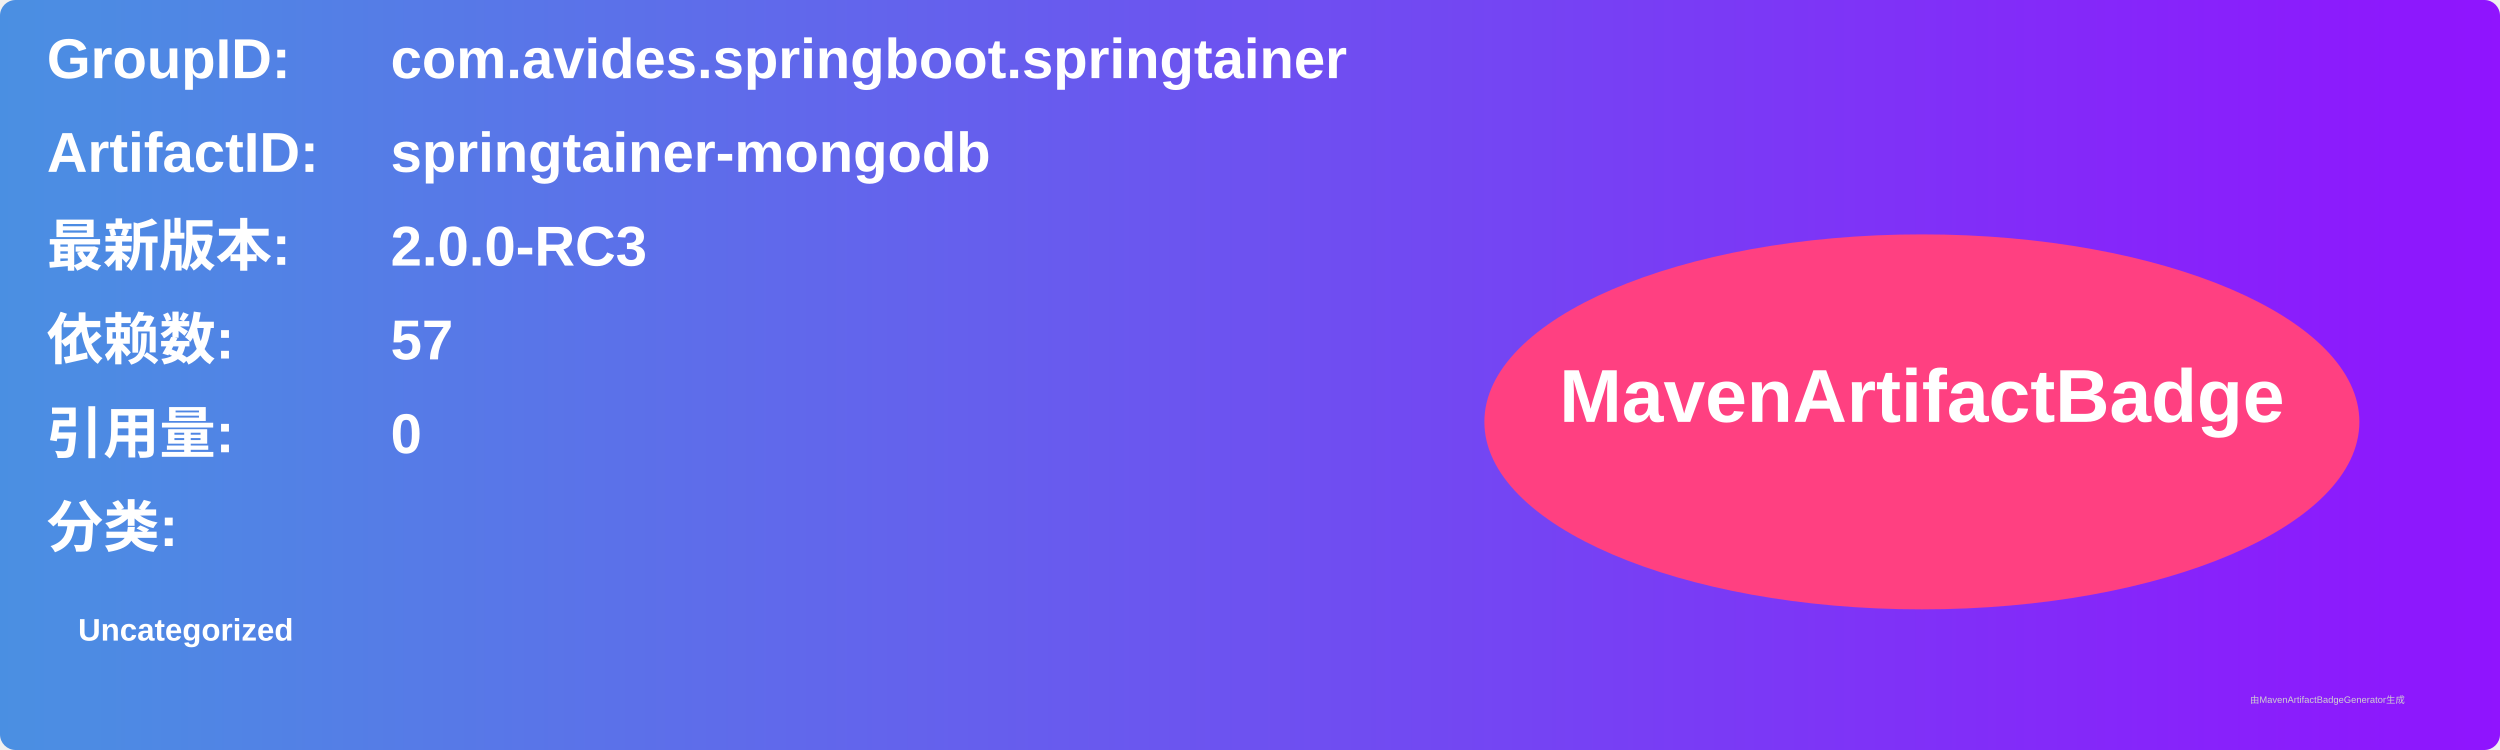
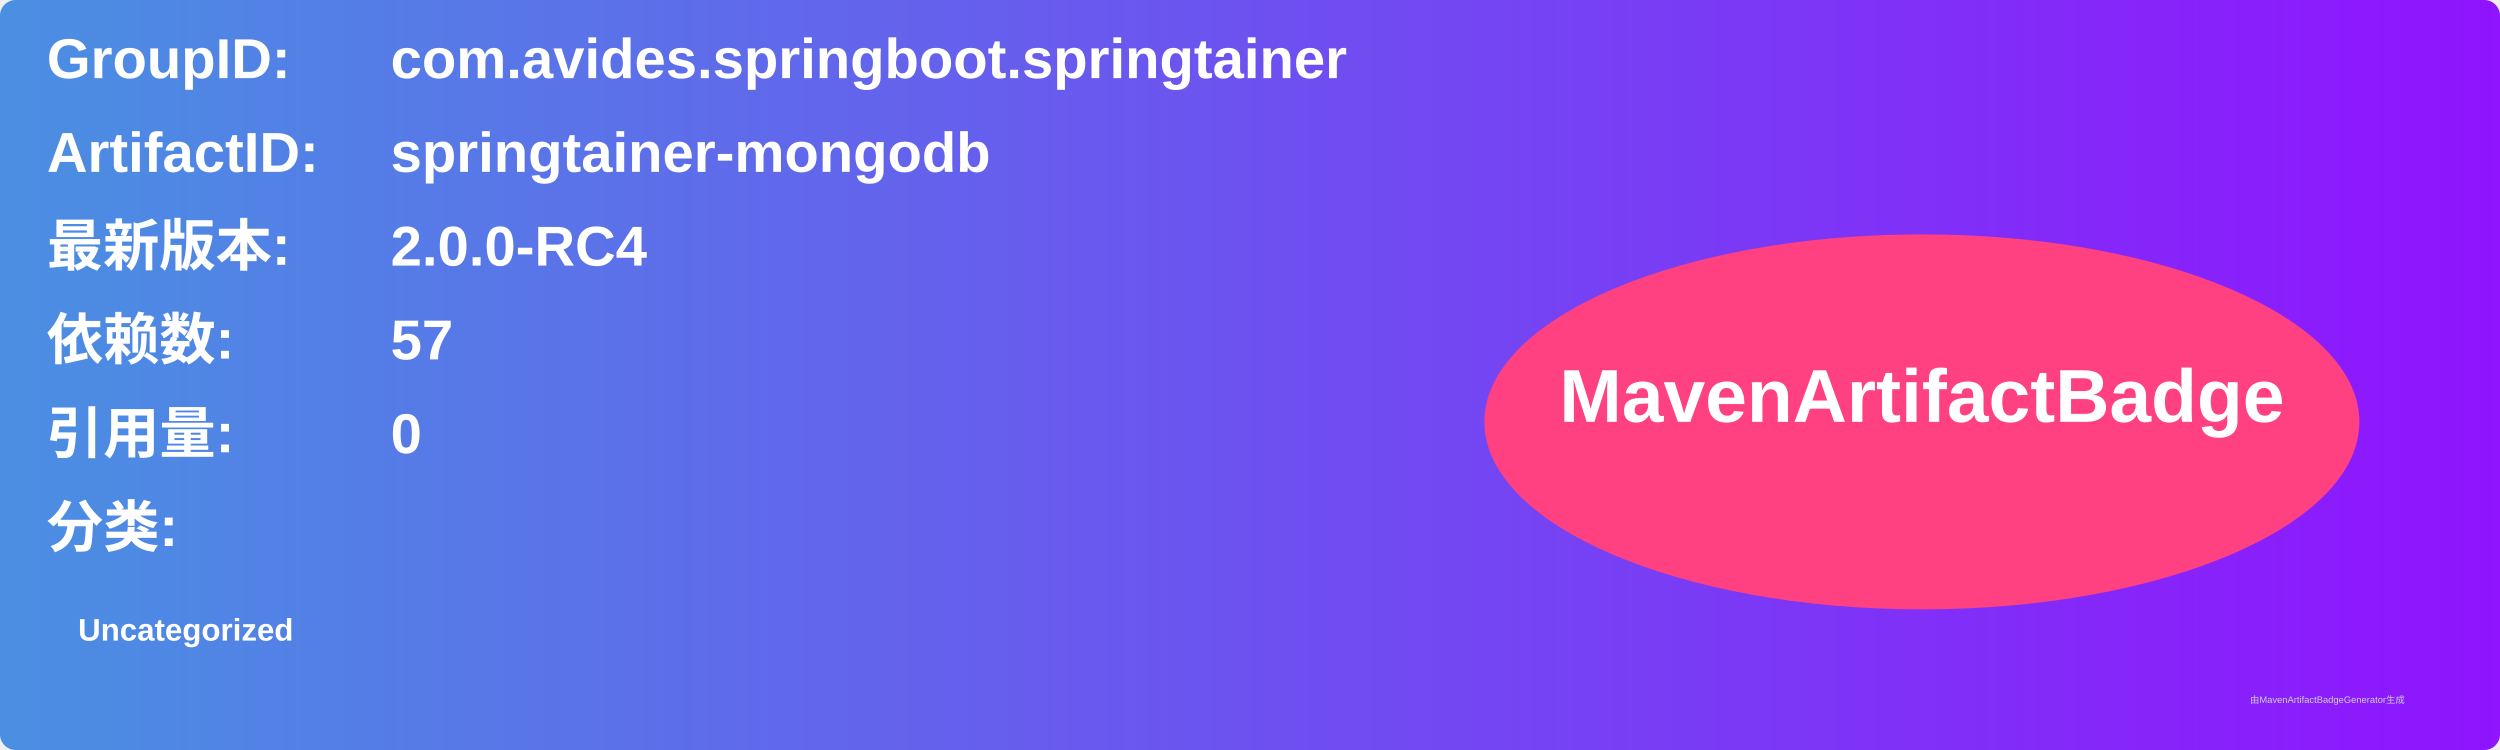
<svg xmlns="http://www.w3.org/2000/svg" width="800" height="240" viewBox="0 0 800 240">
  <linearGradient id="grad" x1="0%" y1="0%" x2="100%" y2="0%">
    <stop offset="0%" stop-color="#4a90e2" />
    <stop offset="100%" stop-color="#9013fe" />
  </linearGradient>
  <rect width="100%" height="100%" rx="5" ry="5" fill="url(#grad)" />
  <g transform="translate(15, 15)">
    <text x="0" y="10" font-family="Arial" font-size="18" fill="white" font-weight="bold" width="260">GroupID:</text>
    <text x="110" y="10" font-family="Arial" font-size="18" fill="white" font-weight="bold" width="460">com.avides.springboot.springtainer</text>
    <text x="0" y="40" font-family="Arial" font-size="18" fill="white" font-weight="bold" width="260">ArtifactID:</text>
    <text x="110" y="40" font-family="Arial" font-size="18" fill="white" font-weight="bold" width="460">springtainer-mongodb</text>
    <text x="0" y="70" font-family="Arial" font-size="18" fill="white" font-weight="bold">最新版本:</text>
    <text x="110" y="70" font-family="Arial" font-size="18" fill="white" font-weight="bold">
-       <tspan font-weight="bold">2.0.0-RC3</tspan>
+       <tspan font-weight="bold">2.0.0-RC4</tspan>
    </text>
    <text x="0" y="100" font-family="Arial" font-size="18" fill="white" font-weight="bold">依赖数: </text>
    <text x="110" y="100" font-family="Arial" font-size="18" fill="white">
      <tspan font-weight="bold">57</tspan>
    </text>
    <text x="0" y="130" font-family="Arial" font-size="18" fill="white" font-weight="bold">引用量: </text>
    <text x="110" y="130" font-family="Arial" font-size="18" fill="white">
      <tspan font-weight="bold">0</tspan>
    </text>
    <text x="0" y="160" font-family="Arial" font-size="18" fill="white" font-weight="bold">分类:</text>
    <text x="10" y="190" font-family="Arial" font-size="10" fill="white">
      <tspan font-weight="bold">Uncategorized</tspan>
    </text>
    <ellipse cx="600" cy="120" rx="140" ry="60" fill="#ff4081" />
    <text x="600" y="120" text-anchor="middle" font-family="Arial" font-size="24" fill="white" font-weight="bold">MavenArtifactBadge</text>
  </g>
  <text x="720" y="225" font-family="Arial" font-size="3" fill="#d0d0d0">由MavenArtifactBadgeGenerator生成</text>
</svg>
